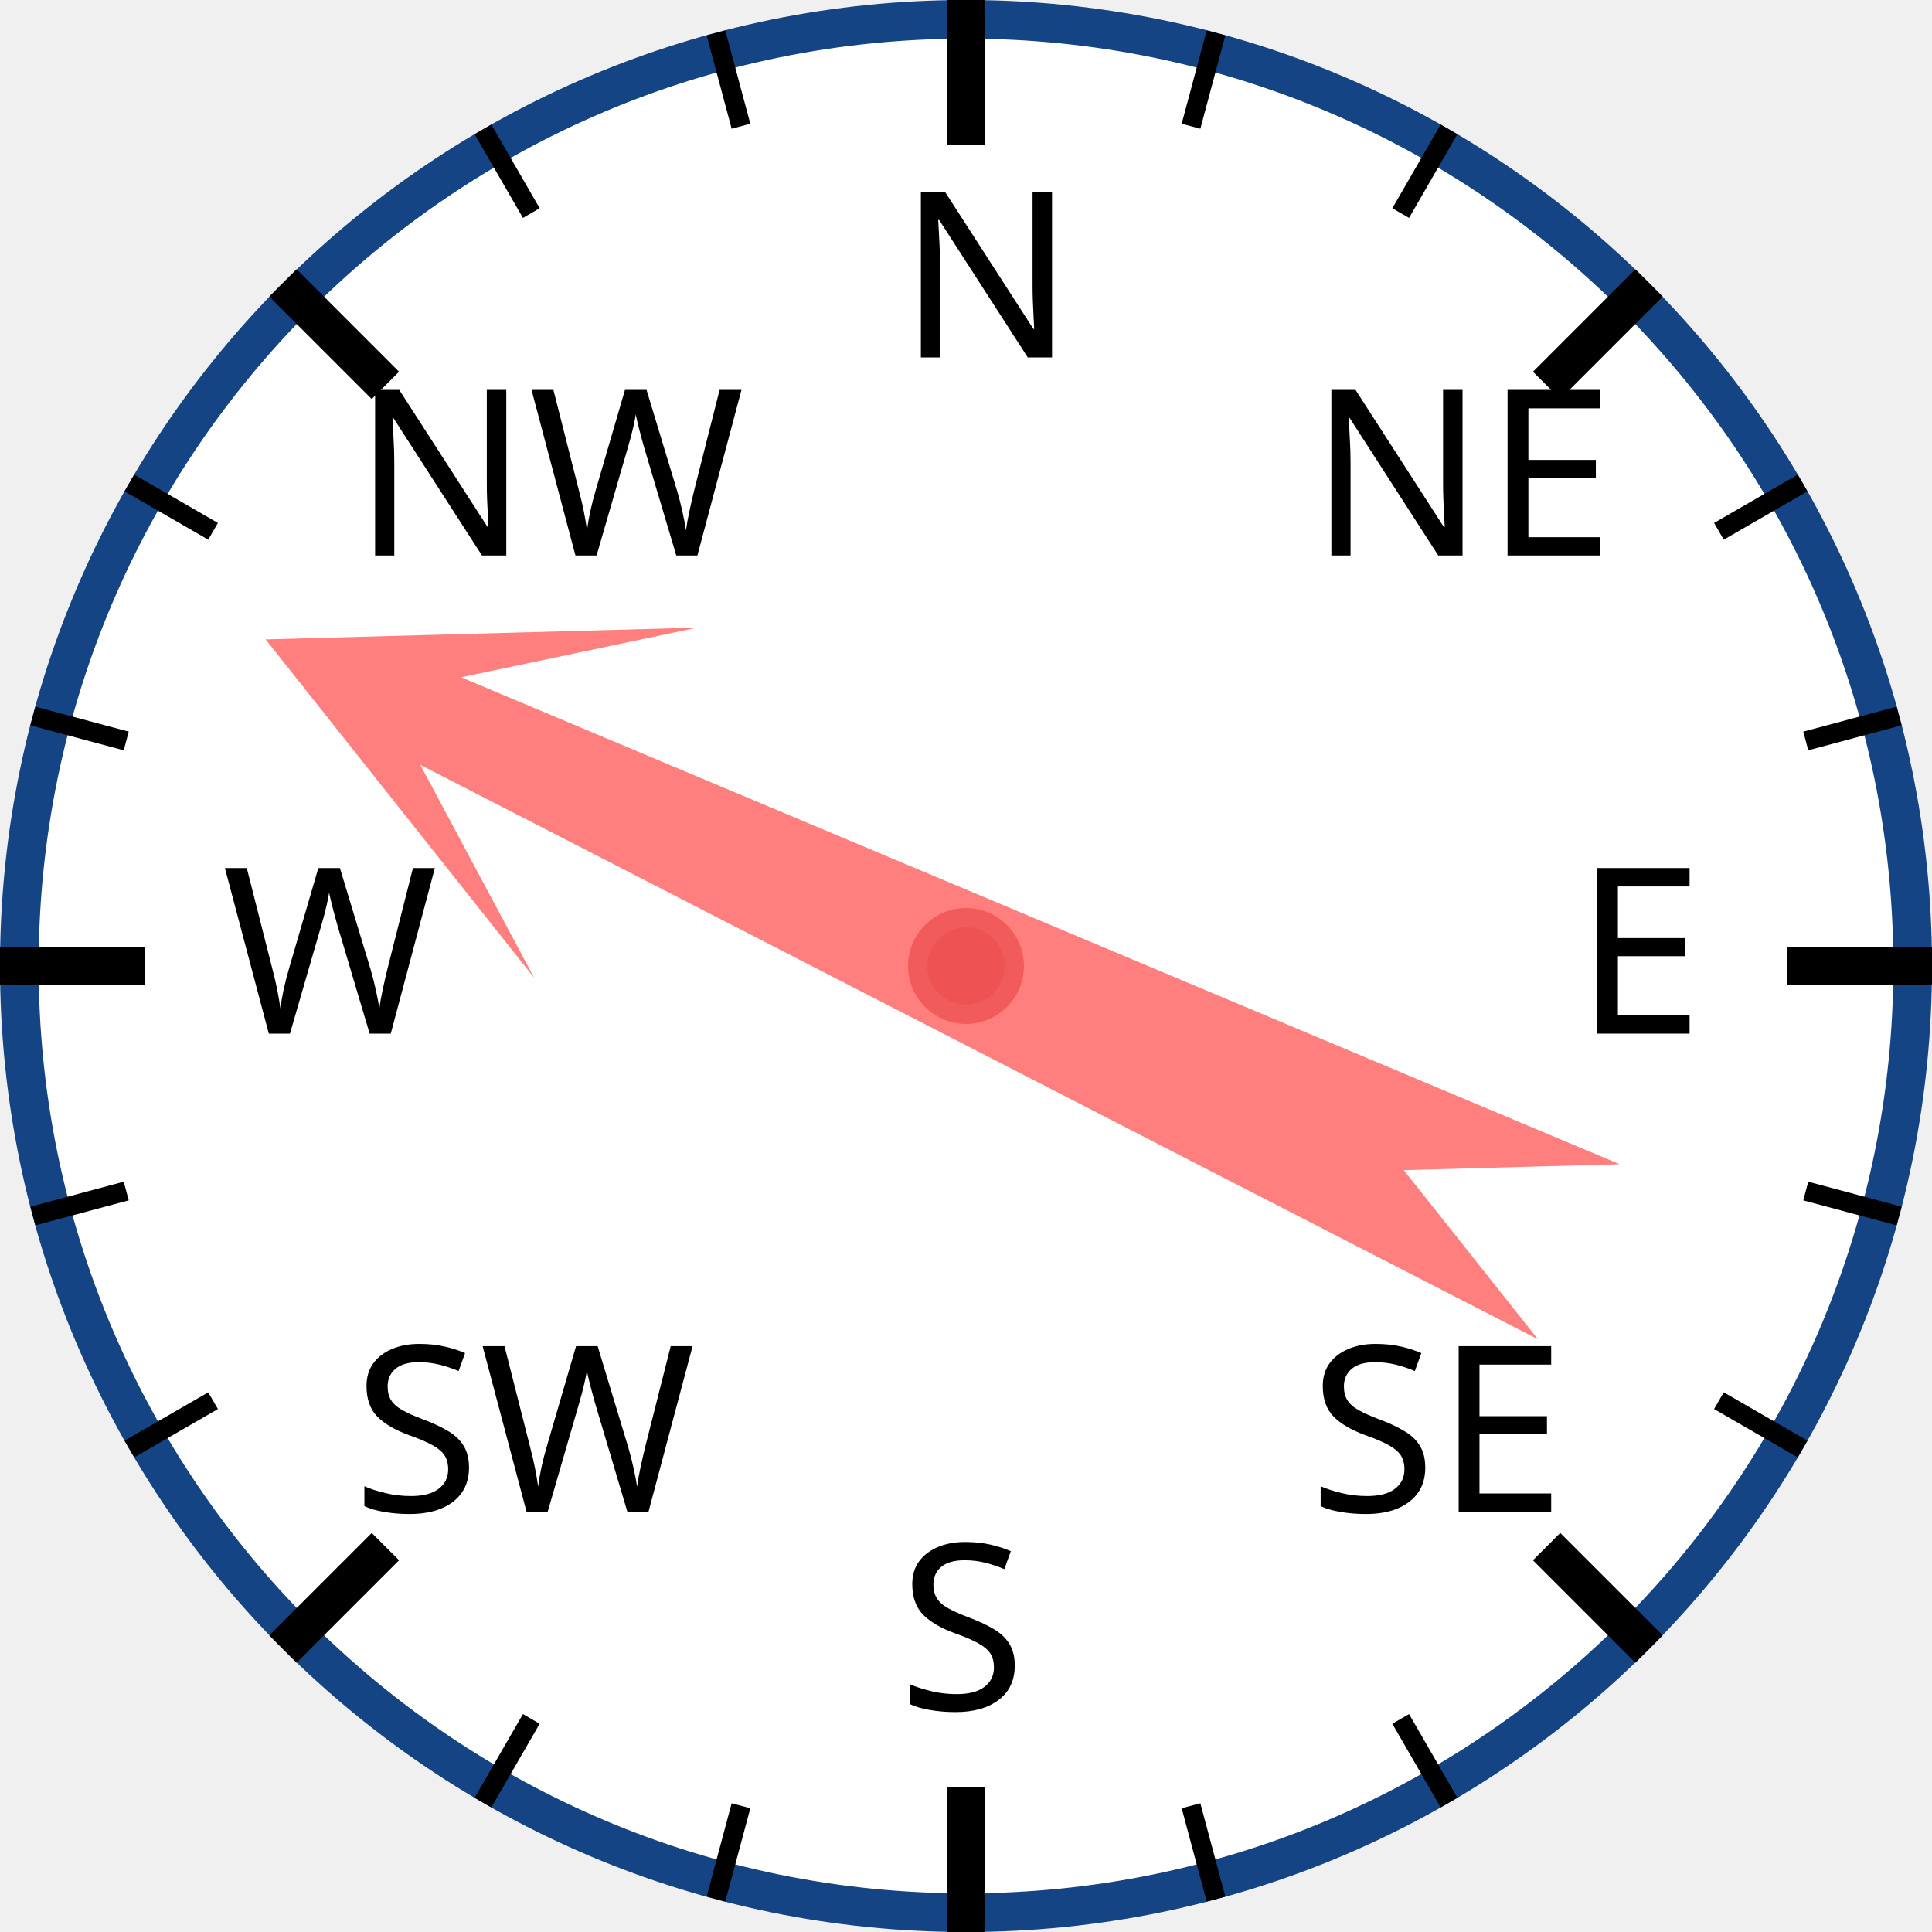
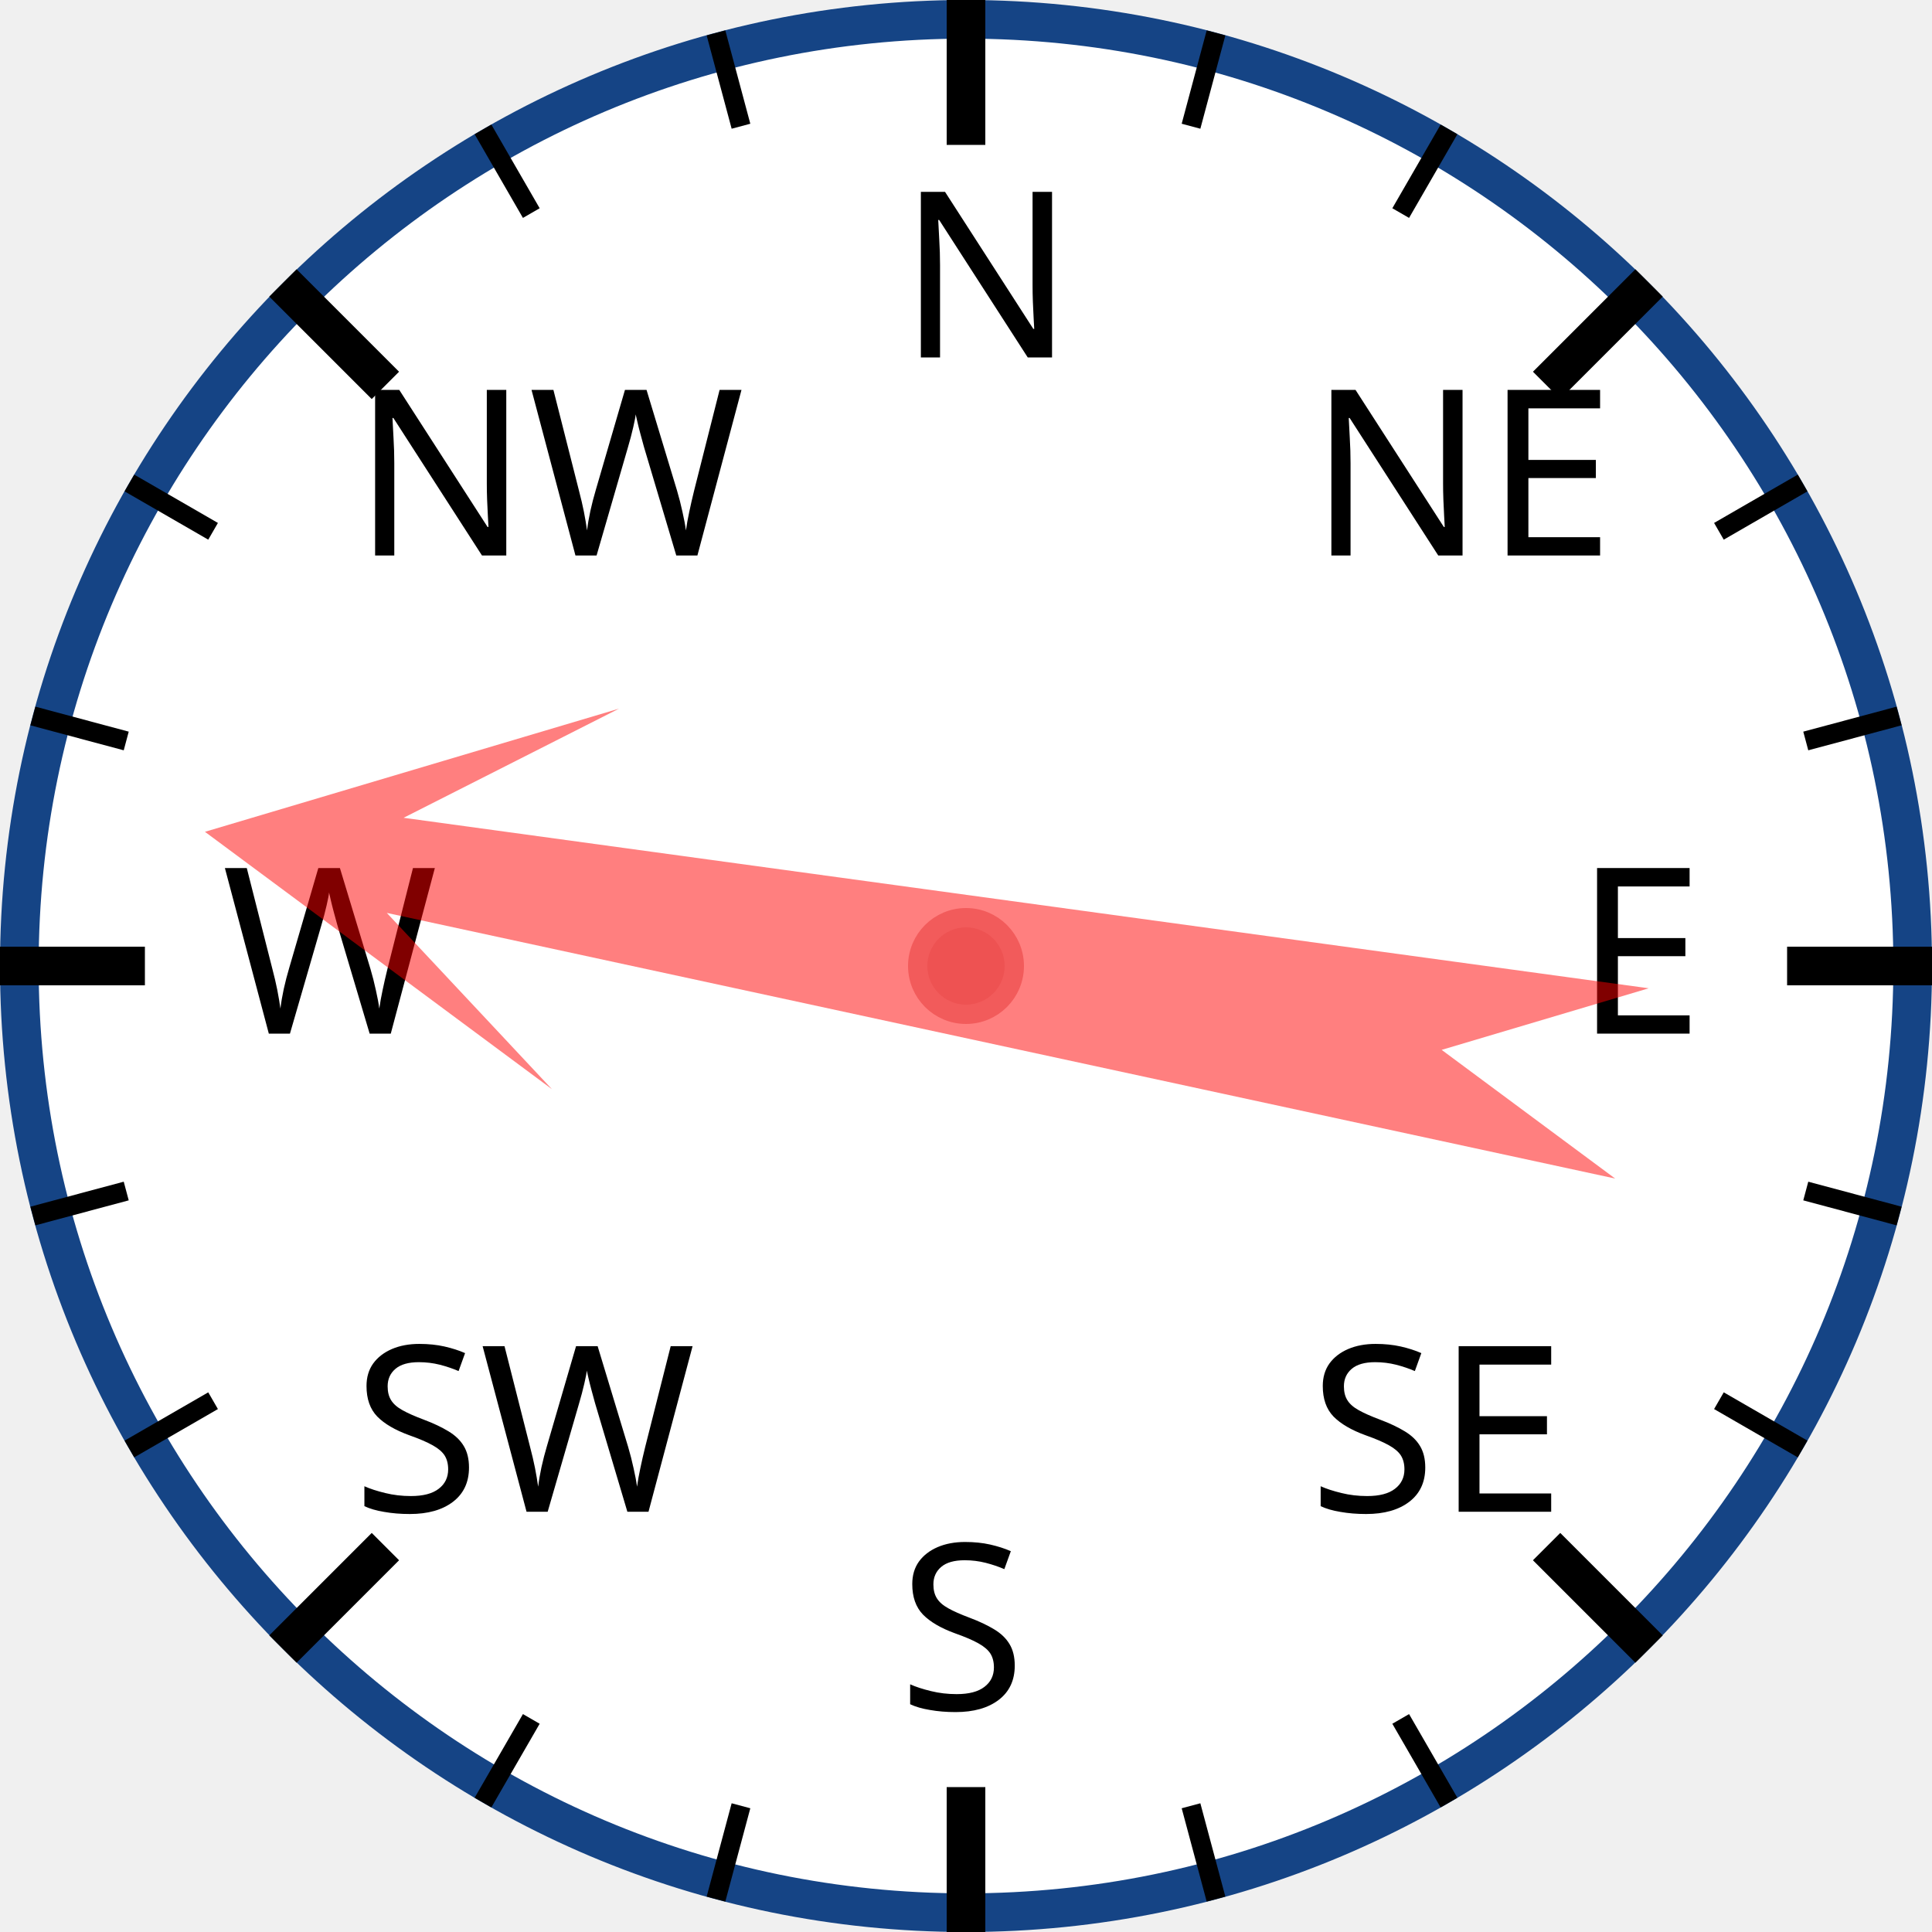
<svg xmlns="http://www.w3.org/2000/svg" width="120px" height="120px" viewBox="0 0 200 200">
  <circle cx="100" cy="100" r="98" style="fill: white; stroke: #154485; stroke-width: 4;" />
  <text x="93.0" y="37.0" style="font-family: sans-serif; font-size: 18pt;">N</text>
  <line x1="100.0" y1="0.0" x2="100.0" y2="15.0" style="stroke: black; stroke-width: 4;" />
  <line x1="74.118" y1="3.407" x2="76.706" y2="13.067" style="stroke: black; stroke-width: 2;" />
  <line x1="50" y1="13.397" x2="55" y2="22.058" style="stroke: black; stroke-width: 2;" />
  <text x="36.503" y="57.503" style="font-family: sans-serif; font-size: 18pt;">NW</text>
  <line x1="29.289" y1="29.289" x2="39.896" y2="39.896" style="stroke: black; stroke-width: 4;" />
  <line x1="13.397" y1="50" x2="22.058" y2="55" style="stroke: black; stroke-width: 2;" />
  <line x1="3.407" y1="74.118" x2="13.067" y2="76.706" style="stroke: black; stroke-width: 2;" />
  <text x="23.0" y="107.0" style="font-family: sans-serif; font-size: 18pt;">W</text>
  <line x1="0.0" y1="100.0" x2="15.0" y2="100.0" style="stroke: black; stroke-width: 4;" />
  <line x1="3.407" y1="125.882" x2="13.067" y2="123.294" style="stroke: black; stroke-width: 2;" />
  <line x1="13.397" y1="150" x2="22.058" y2="145" style="stroke: black; stroke-width: 2;" />
  <text x="36.503" y="156.497" style="font-family: sans-serif; font-size: 18pt;">SW</text>
  <line x1="29.289" y1="170.711" x2="39.896" y2="160.104" style="stroke: black; stroke-width: 4;" />
  <line x1="50" y1="186.603" x2="55" y2="177.942" style="stroke: black; stroke-width: 2;" />
  <line x1="74.118" y1="196.593" x2="76.706" y2="186.933" style="stroke: black; stroke-width: 2;" />
  <text x="93" y="177.0" style="font-family: sans-serif; font-size: 18pt;">S</text>
  <line x1="100" y1="200.0" x2="100" y2="185.0" style="stroke: black; stroke-width: 4;" />
  <line x1="125.882" y1="196.593" x2="123.294" y2="186.933" style="stroke: black; stroke-width: 2;" />
  <line x1="150.0" y1="186.603" x2="145.0" y2="177.942" style="stroke: black; stroke-width: 2;" />
  <text x="135.497" y="156.497" style="font-family: sans-serif; font-size: 18pt;">SE</text>
  <line x1="170.711" y1="170.711" x2="160.104" y2="160.104" style="stroke: black; stroke-width: 4;" />
  <line x1="186.603" y1="150" x2="177.942" y2="145" style="stroke: black; stroke-width: 2;" />
  <line x1="196.593" y1="125.882" x2="186.933" y2="123.294" style="stroke: black; stroke-width: 2;" />
  <text x="163.0" y="107" style="font-family: sans-serif; font-size: 18pt;">E</text>
  <line x1="200.0" y1="100" x2="185.0" y2="100" style="stroke: black; stroke-width: 4;" />
  <line x1="196.593" y1="74.118" x2="186.933" y2="76.706" style="stroke: black; stroke-width: 2;" />
  <line x1="186.603" y1="50" x2="177.942" y2="55" style="stroke: black; stroke-width: 2;" />
  <text x="135.497" y="57.503" style="font-family: sans-serif; font-size: 18pt;">NE</text>
  <line x1="170.711" y1="29.289" x2="160.104" y2="39.896" style="stroke: black; stroke-width: 4;" />
  <line x1="150" y1="13.397" x2="145" y2="22.058" style="stroke: black; stroke-width: 2;" />
  <line x1="125.882" y1="3.407" x2="123.294" y2="13.067" style="stroke: black; stroke-width: 2;" />
-   <polygon points="100 20 120 60 105 40 110 170 100 150 90 170 95 40 80 60" style="fill: red; fill-opacity: 0.5;" transform="rotate(295,100,100)" />
+   <polygon points="100 20 120 60 105 40 110 170 100 150 90 170 95 40 80 60" style="fill: red; fill-opacity: 0.5;" transform="rotate(280,100,100)" />
  <circle cx="100" cy="100" r="5" style="fill: #EE5252; stroke: #F25B5B; stroke-width: 2;" />
</svg>
